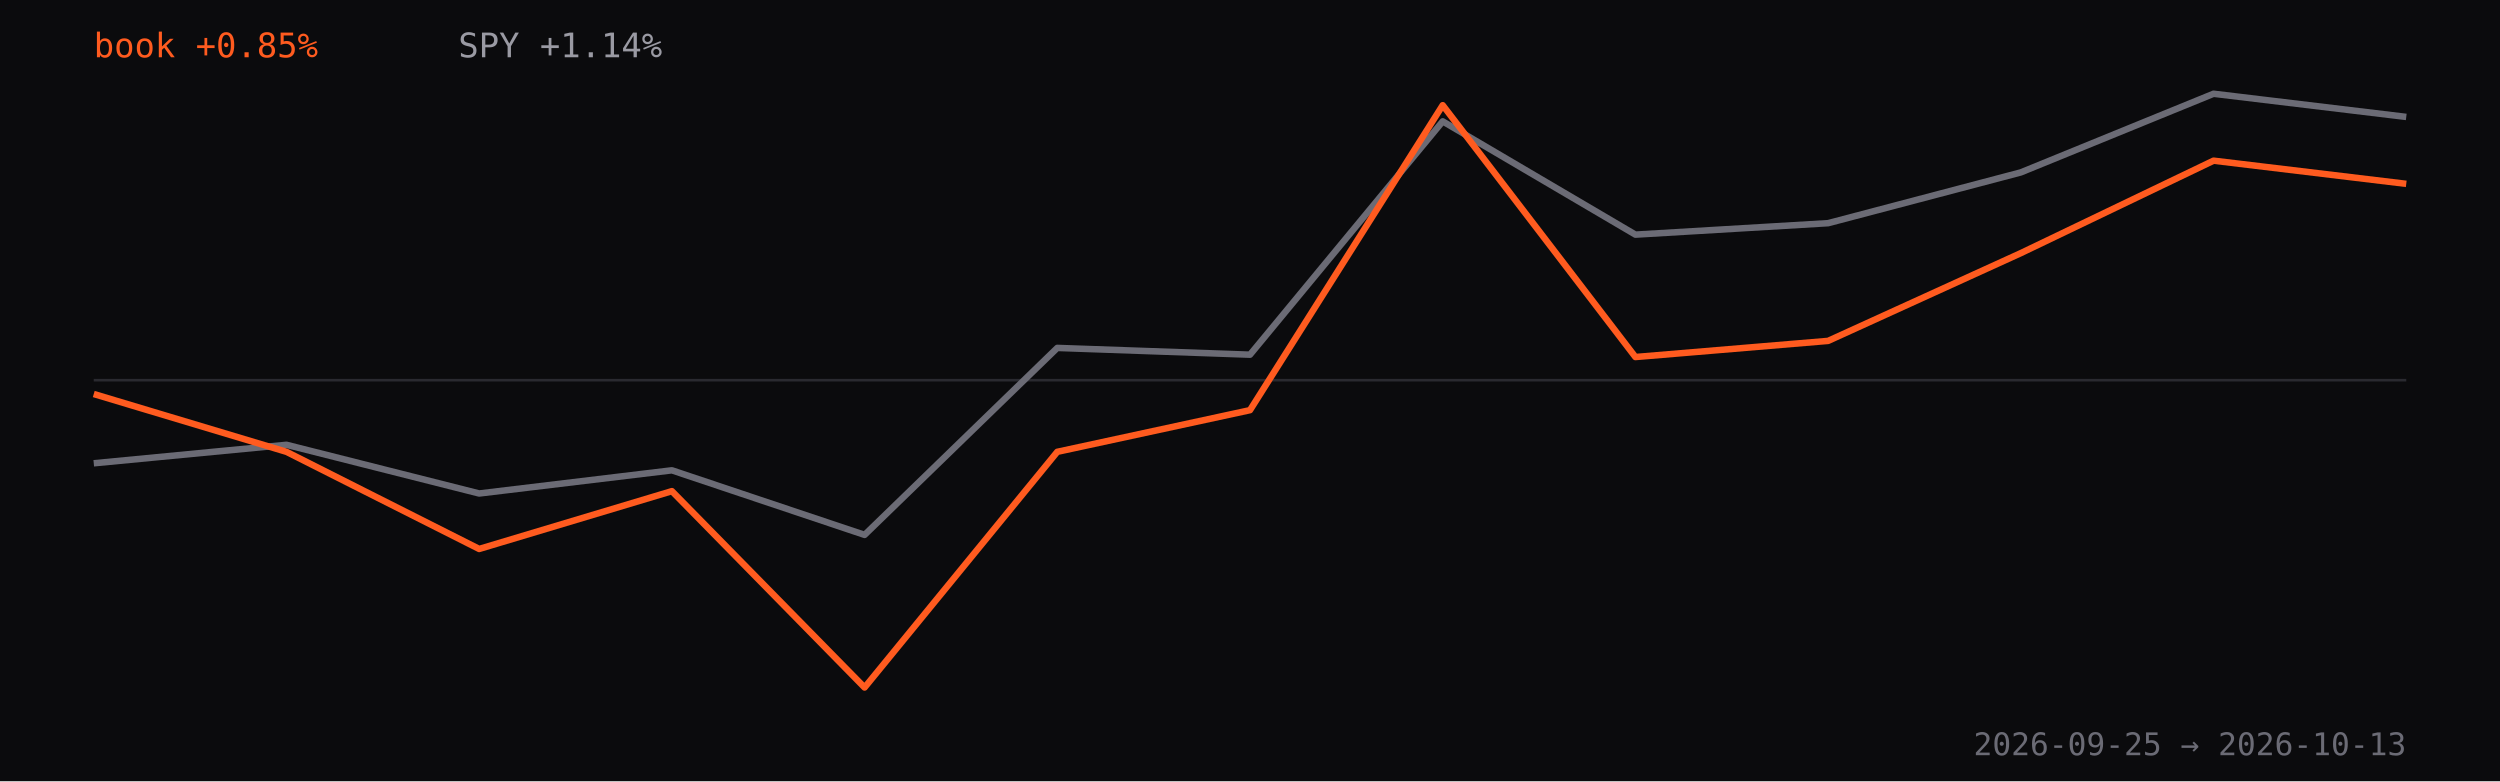
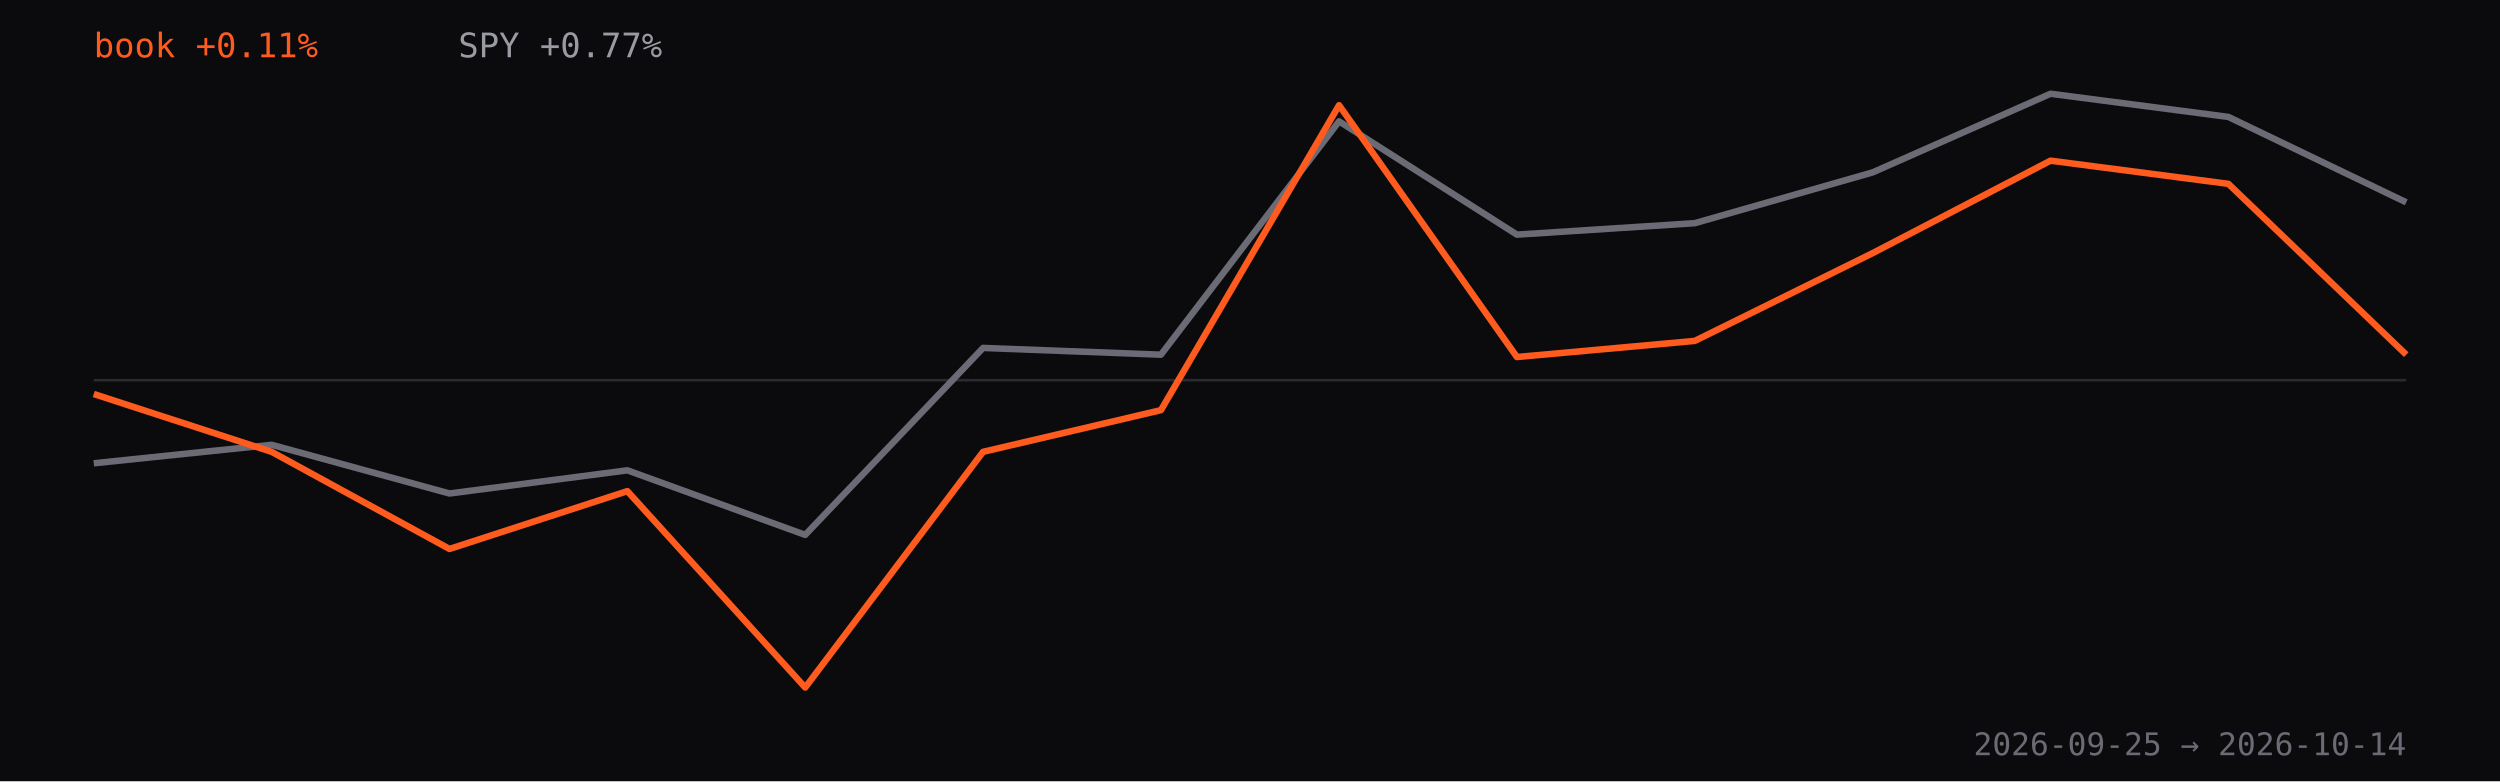
<svg xmlns="http://www.w3.org/2000/svg" viewBox="0 0 960 300" role="img" aria-label="Strategy book return versus SPY since inception, percent">
  <rect width="960" height="300" fill="#0b0b0d" />
  <line x1="36" y1="146.0" x2="924" y2="146.0" stroke="#2a2a30" />
-   <path d="M36.0,177.9 L110.0,170.8 L184.0,189.5 L258.0,180.6 L332.0,205.4 L406.0,133.6 L480.0,136.2 L554.0,46.6 L628.0,90.1 L702.0,85.7 L776.0,66.2 L850.0,36.0 L924.0,44.9" fill="none" stroke="#6b6b75" stroke-width="2.5" stroke-linejoin="round" />
-   <path d="M36.0,151.3 L110.0,173.5 L184.0,210.8 L258.0,188.6 L332.0,264.0 L406.0,173.5 L480.0,157.5 L554.0,40.4 L628.0,137.1 L702.0,130.9 L776.0,97.2 L850.0,61.7 L924.0,70.6" fill="none" stroke="#FF5B1F" stroke-width="2.5" stroke-linejoin="round" />
-   <text x="36" y="22" fill="#FF5B1F" font-family="ui-monospace,monospace" font-size="13">book +0.85%</text>
-   <text x="176" y="22" fill="#9a9aa3" font-family="ui-monospace,monospace" font-size="13">SPY +1.14%</text>
-   <text x="924" y="290" text-anchor="end" fill="#6b6b75" font-family="ui-monospace,monospace" font-size="12">2026-09-25 → 2026-10-13</text>
+   <path d="M36.0,177.9 L104.3,170.8 L172.6,189.5 L240.9,180.6 L309.2,205.4 L377.5,133.6 L445.8,136.2 L514.2,46.6 L582.5,90.1 L650.8,85.7 L719.1,66.2 L787.4,36.0 L855.7,44.9 L924.0,77.7" fill="none" stroke="#6b6b75" stroke-width="2.5" stroke-linejoin="round" />
+   <path d="M36.0,151.3 L104.3,173.5 L172.6,210.8 L240.9,188.6 L309.2,264.0 L377.5,173.5 L445.8,157.5 L514.2,40.4 L582.5,137.1 L650.8,130.9 L719.1,97.2 L787.4,61.7 L855.7,70.6 L924.0,136.2" fill="none" stroke="#FF5B1F" stroke-width="2.5" stroke-linejoin="round" />
+   <text x="36" y="22" fill="#FF5B1F" font-family="ui-monospace,monospace" font-size="13">book +0.11%</text>
+   <text x="176" y="22" fill="#9a9aa3" font-family="ui-monospace,monospace" font-size="13">SPY +0.77%</text>
+   <text x="924" y="290" text-anchor="end" fill="#6b6b75" font-family="ui-monospace,monospace" font-size="12">2026-09-25 → 2026-10-14</text>
</svg>
